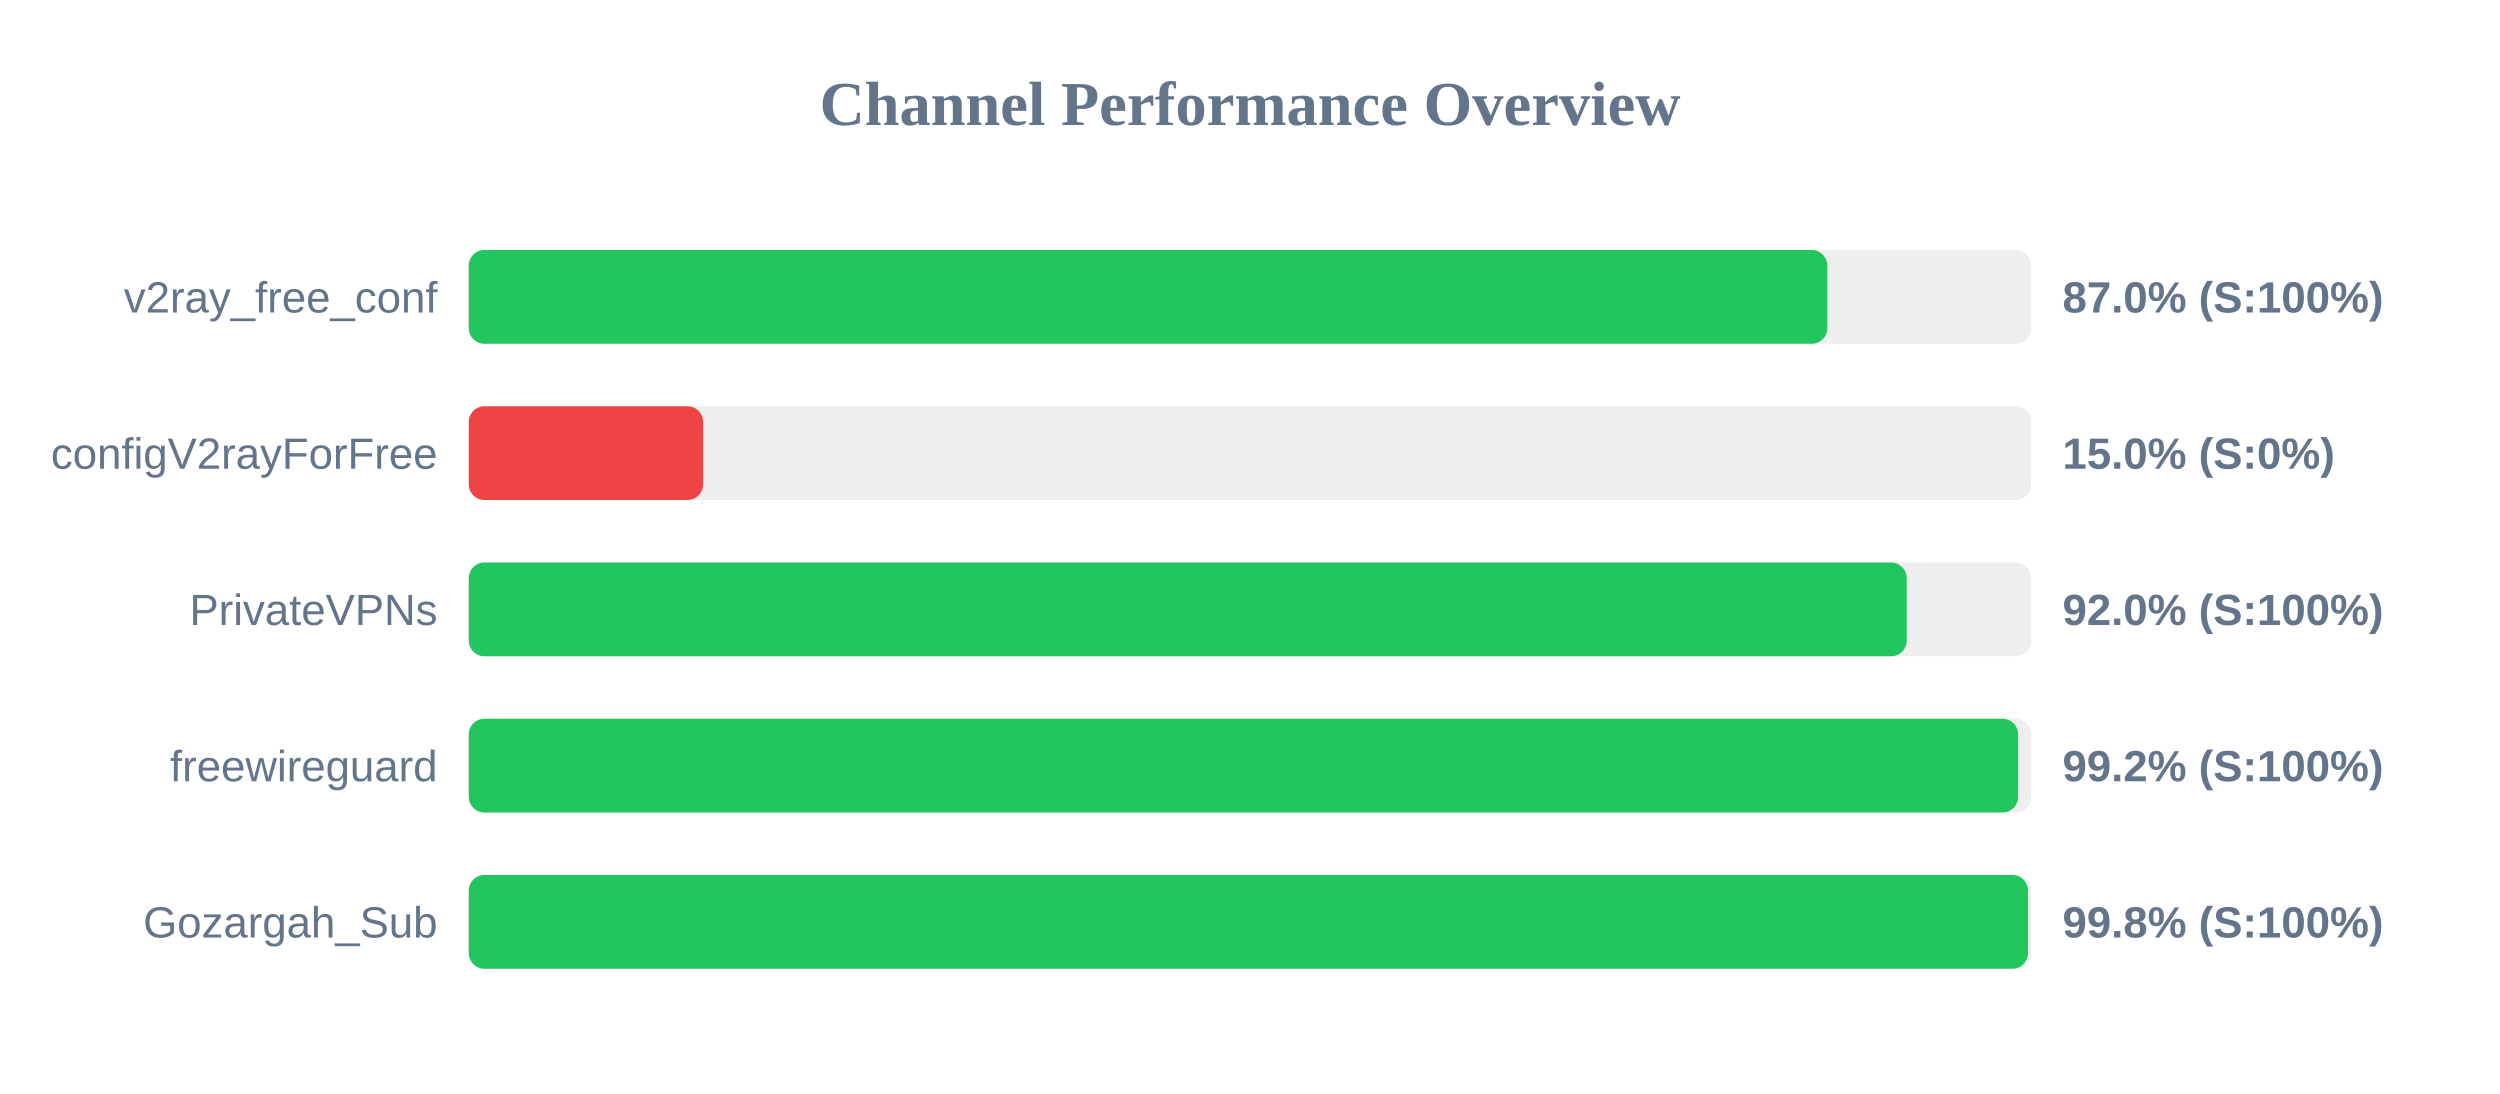
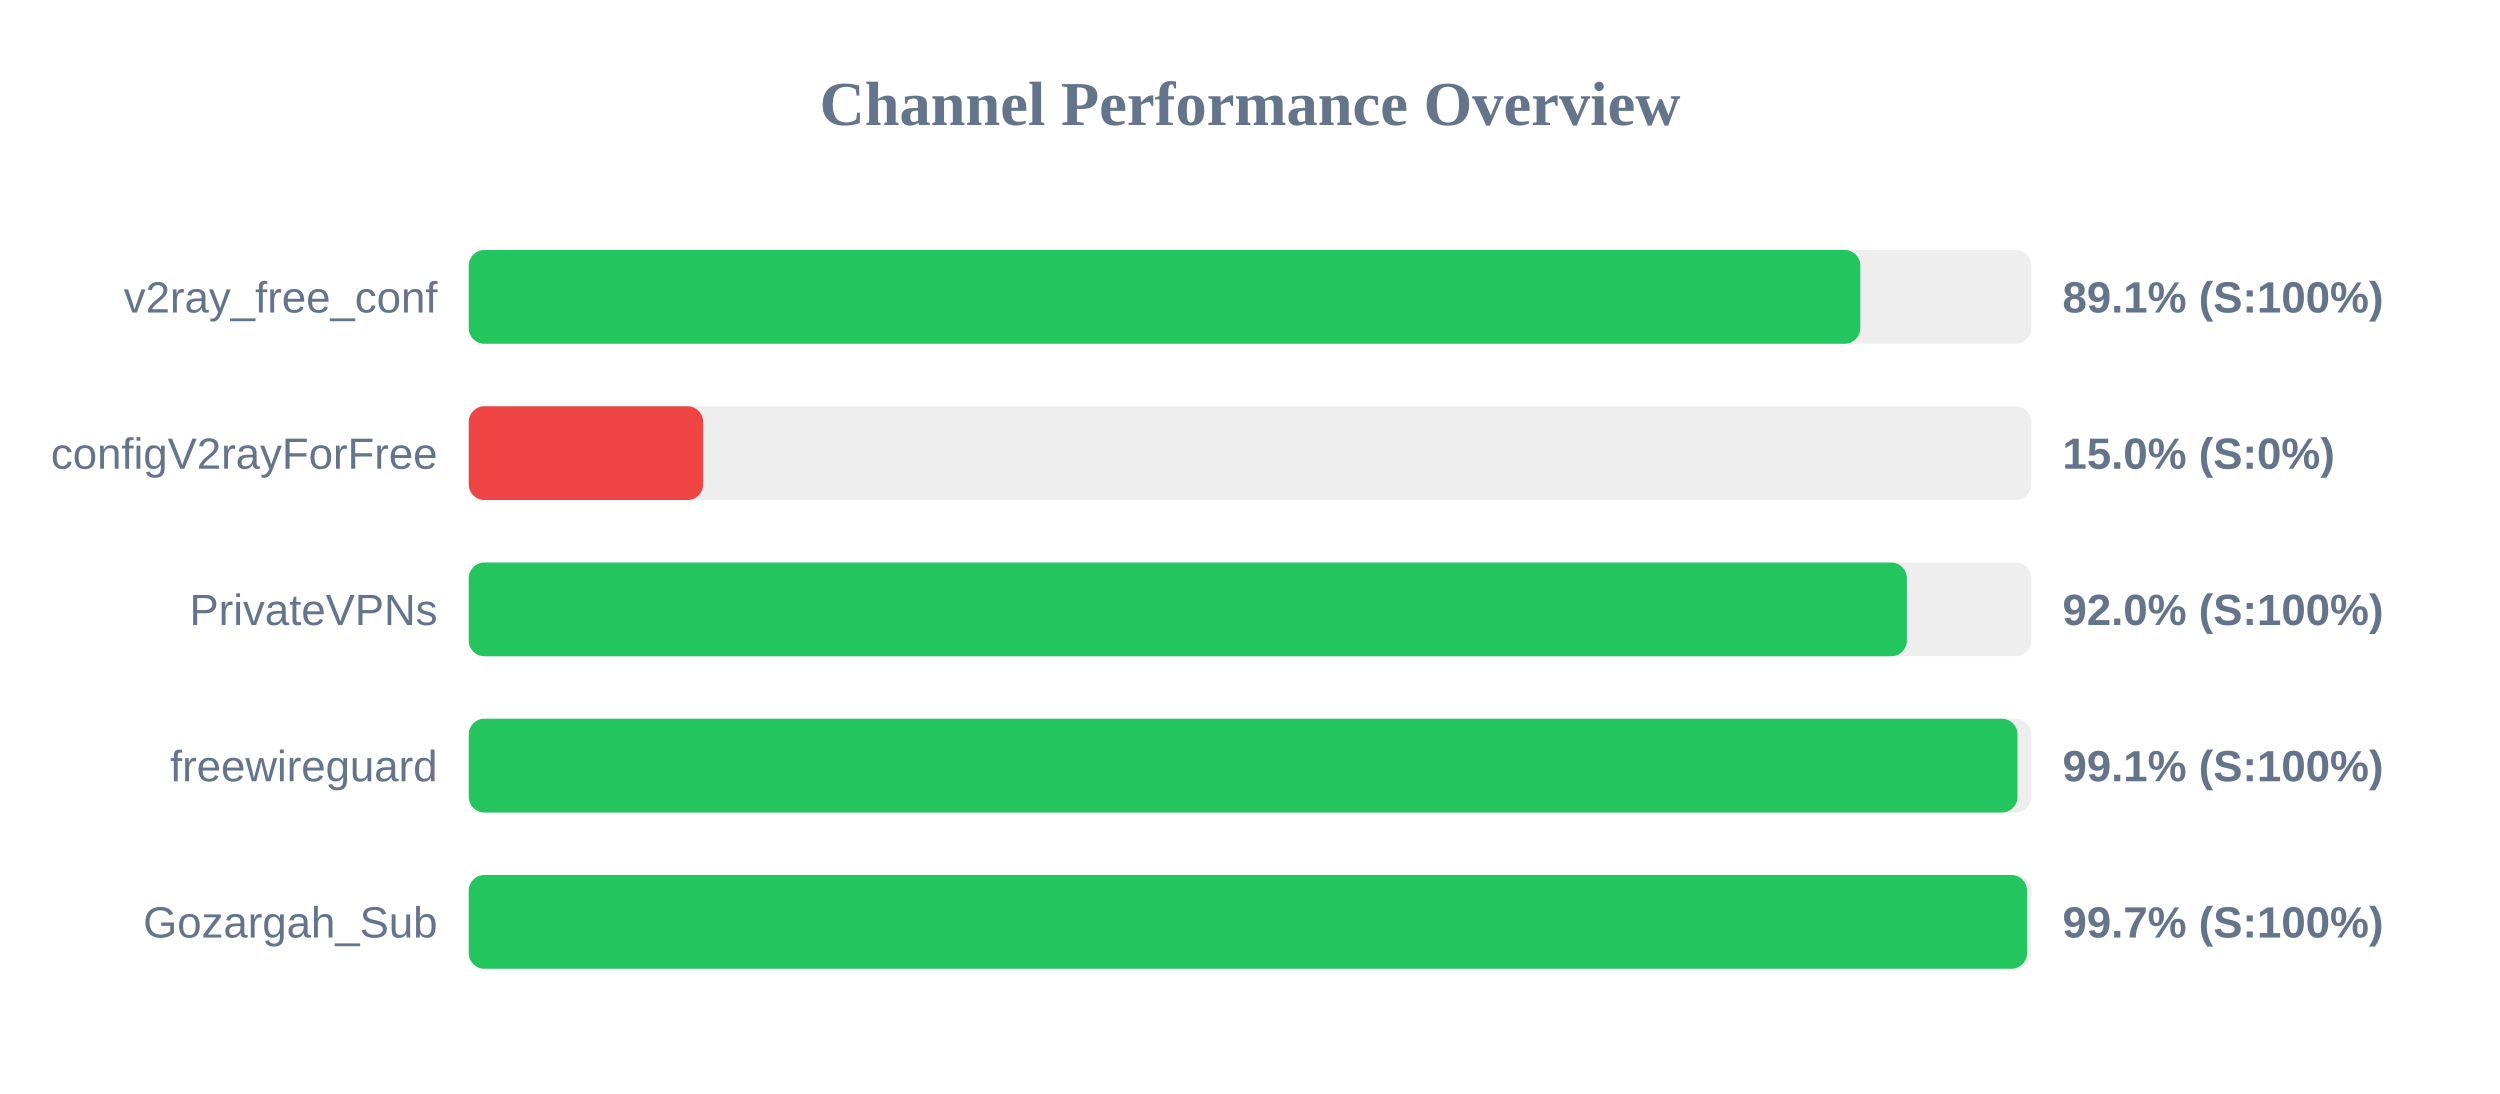
<svg xmlns="http://www.w3.org/2000/svg" width="800" height="350" version="1.1">
  <style>
        .row { font: 14px Arial; fill: #64748b; }
        .score { font: bold 14px Arial; fill: #64748b; }
    </style>
  <text x="400" y="40" text-anchor="middle" font-size="20px" font-weight="bold" fill="#64748b">Channel Performance Overview</text>
  <rect x="150" y="80" width="500" height="30" fill="#eee" rx="5" />
-   <rect x="150" y="80" width="434.75" height="30" fill="#22c55e" rx="5" />
+   <rect x="150" y="80" width="445.3" height="30" fill="#22c55e" rx="5" />
  <text x="140" y="100" text-anchor="end" class="row">v2ray_free_conf</text>
-   <text x="660" y="100" text-anchor="start" class="score">87.0% (S:100%)</text>
+   <text x="660" y="100" text-anchor="start" class="score">89.1% (S:100%)</text>
  <rect x="150" y="130" width="500" height="30" fill="#eee" rx="5" />
  <rect x="150" y="130" width="75.0" height="30" fill="#ef4444" rx="5" />
  <text x="140" y="150" text-anchor="end" class="row">configV2rayForFree</text>
  <text x="660" y="150" text-anchor="start" class="score">15.0% (S:0%)</text>
  <rect x="150" y="180" width="500" height="30" fill="#eee" rx="5" />
-   <rect x="150" y="180" width="460.15" height="30" fill="#22c55e" rx="5" />
+   <rect x="150" y="180" width="460.2" height="30" fill="#22c55e" rx="5" />
  <text x="140" y="200" text-anchor="end" class="row">PrivateVPNs</text>
  <text x="660" y="200" text-anchor="start" class="score">92.0% (S:100%)</text>
  <rect x="150" y="230" width="500" height="30" fill="#eee" rx="5" />
-   <rect x="150" y="230" width="495.8" height="30" fill="#22c55e" rx="5" />
+   <rect x="150" y="230" width="495.6" height="30" fill="#22c55e" rx="5" />
  <text x="140" y="250" text-anchor="end" class="row">freewireguard</text>
-   <text x="660" y="250" text-anchor="start" class="score">99.2% (S:100%)</text>
+   <text x="660" y="250" text-anchor="start" class="score">99.1% (S:100%)</text>
  <rect x="150" y="280" width="500" height="30" fill="#eee" rx="5" />
-   <rect x="150" y="280" width="498.95" height="30" fill="#22c55e" rx="5" />
+   <rect x="150" y="280" width="498.65" height="30" fill="#22c55e" rx="5" />
  <text x="140" y="300" text-anchor="end" class="row">Gozargah_Sub</text>
-   <text x="660" y="300" text-anchor="start" class="score">99.8% (S:100%)</text>
+   <text x="660" y="300" text-anchor="start" class="score">99.7% (S:100%)</text>
</svg>
